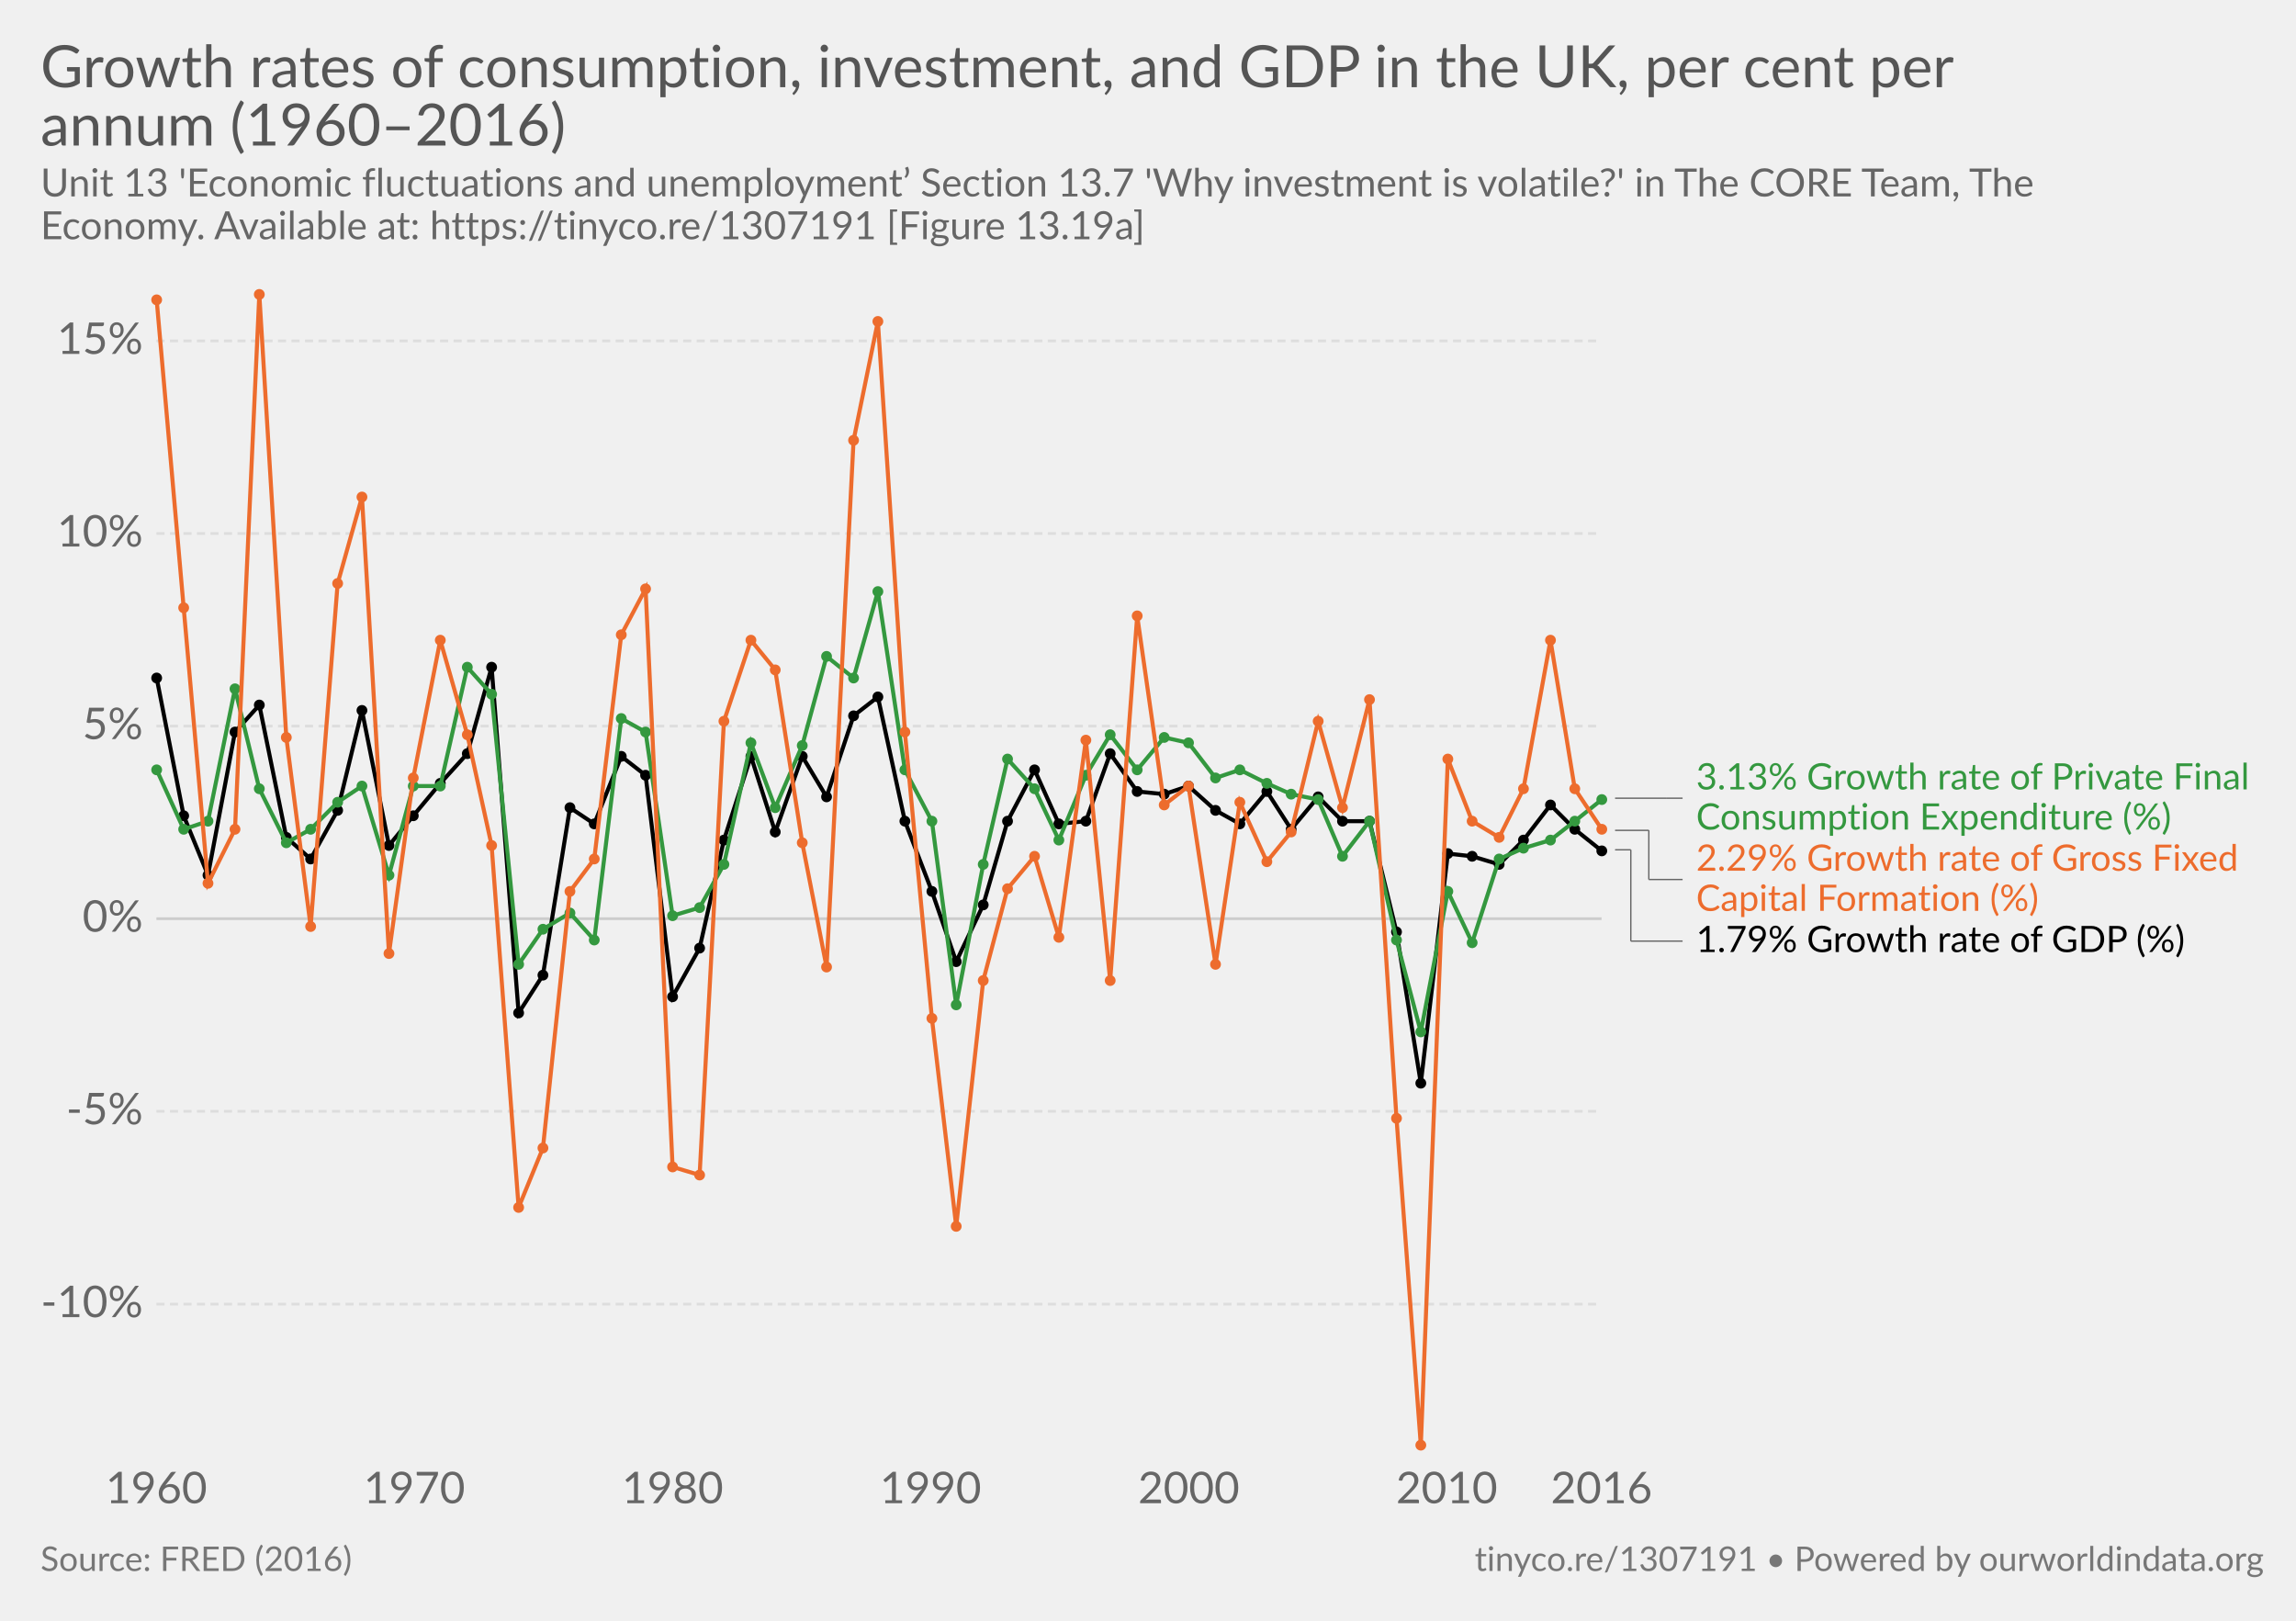
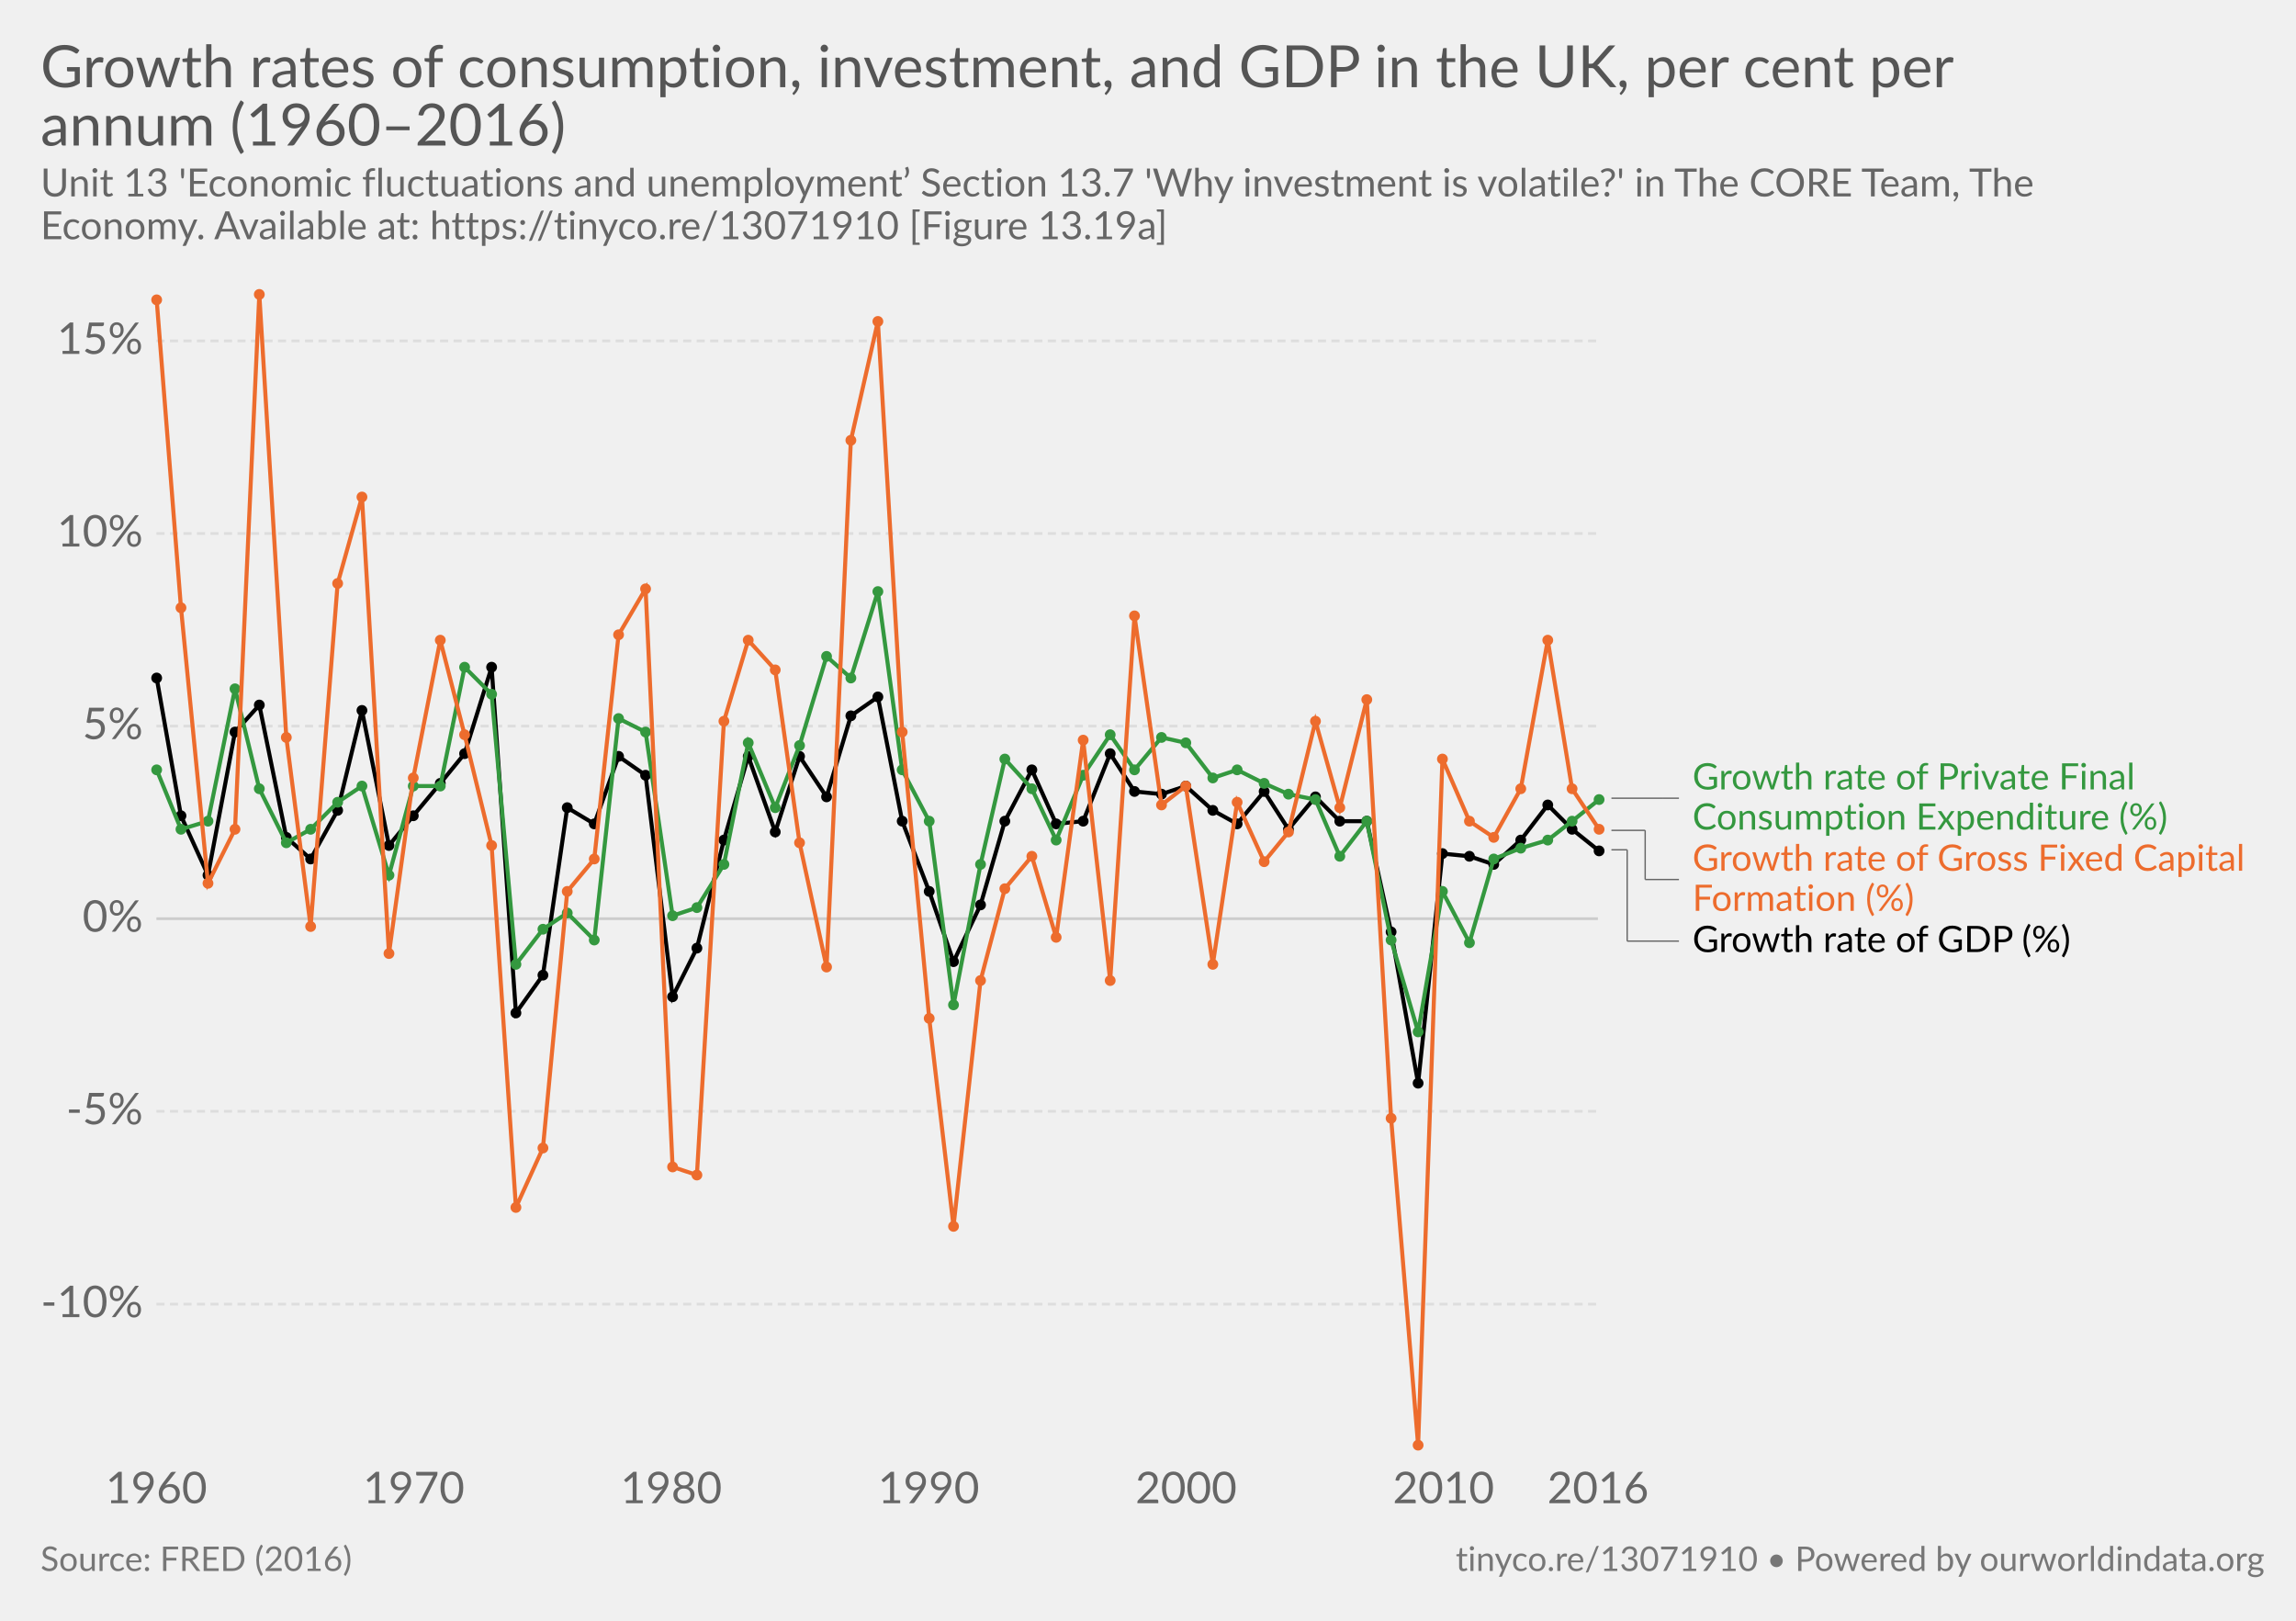
<svg xmlns="http://www.w3.org/2000/svg" version="1.1" style="font-family:Lato, 'Helvetica Neue', Helvetica, Arial, sans-serif;font-size:18px;background-color:white;text-rendering:optimizeLegibility;-webkit-font-smoothing:antialiased" width="850" height="600">
  <g class="HeaderView">
    <a href="https://ourworldindata.org/grapher/growth-rates-of-consumption-investment-and-gdp-in-the-uk-per-cent-per-annum-19602016" target="_blank">
      <text font-size="21.60" x="15.0" y="32.3" fill="#555">
        <tspan x="15" y="32.28">Growth rates of consumption, investment, and GDP in the UK, per cent per</tspan>
        <tspan x="15" y="53.88">annum (1960–2016)</tspan>
      </text>
    </a>
    <text font-size="14.40" x="15.0" y="72.7" fill="#666">
      <tspan x="15" y="72.72">Unit 13 'Economic fluctuations and unemployment’ Section 13.7 'Why investment is volatile?' in The CORE Team, The</tspan>
-       <tspan x="15" y="88.56">Economy. Available at: https://tinyco.re/1307191 [Figure 13.19a]</tspan>
+       <tspan x="15" y="88.56">Economy. Available at: https://tinyco.re/13071910 [Figure 13.19a]</tspan>
    </text>
  </g>
  <g class="LineChart">
    <defs>
-       <clipPath id="boundsClip-1989">
+       <clipPath id="boundsClip-5">
        <rect x="47.908" y="0" width="830" height="894.8" />
      </clipPath>
    </defs>
    <g class="AxisBoxView">
      <g class="HorizontalAxis">
        <text x="57.9" y="556.5" fill="#666" text-anchor="middle" font-size="16.2">1960</text>
-         <text x="153.4" y="556.5" fill="#666" text-anchor="middle" font-size="16.2">1970</text>
-         <text x="249" y="556.5" fill="#666" text-anchor="middle" font-size="16.2">1980</text>
-         <text x="344.5" y="556.5" fill="#666" text-anchor="middle" font-size="16.2">1990</text>
-         <text x="440.1" y="556.5" fill="#666" text-anchor="middle" font-size="16.2">2000</text>
-         <text x="535.6" y="556.5" fill="#666" text-anchor="middle" font-size="16.2">2010</text>
-         <text x="592.9" y="556.5" fill="#666" text-anchor="middle" font-size="16.2">2016</text>
+         <text x="153.2" y="556.5" fill="#666" text-anchor="middle" font-size="16.2">1970</text>
+         <text x="248.5" y="556.5" fill="#666" text-anchor="middle" font-size="16.2">1980</text>
+         <text x="343.8" y="556.5" fill="#666" text-anchor="middle" font-size="16.2">1990</text>
+         <text x="439.1" y="556.5" fill="#666" text-anchor="middle" font-size="16.2">2000</text>
+         <text x="534.4" y="556.5" fill="#666" text-anchor="middle" font-size="16.2">2010</text>
+         <text x="591.6" y="556.5" fill="#666" text-anchor="middle" font-size="16.2">2016</text>
      </g>
      <g class="VerticalAxis">
        <text x="52.91" y="482.8" fill="#666" dominant-baseline="middle" text-anchor="end" font-size="16.2">-10%</text>
        <text x="52.91" y="411.4" fill="#666" dominant-baseline="middle" text-anchor="end" font-size="16.2">-5%</text>
        <text x="52.91" y="340.1" fill="#666" dominant-baseline="middle" text-anchor="end" font-size="16.2">0%</text>
        <text x="52.91" y="268.8" fill="#666" dominant-baseline="middle" text-anchor="end" font-size="16.2">5%</text>
        <text x="52.91" y="197.5" fill="#666" dominant-baseline="middle" text-anchor="end" font-size="16.2">10%</text>
        <text x="52.91" y="126.2" fill="#666" dominant-baseline="middle" text-anchor="end" font-size="16.2">15%</text>
      </g>
      <g class="AxisGridLines">
-         <line x1="57.91" y1="482.8" x2="592.91" y2="482.8" stroke="#ddd" stroke-dasharray="3,2" />
-         <line x1="57.91" y1="411.4" x2="592.91" y2="411.4" stroke="#ddd" stroke-dasharray="3,2" />
-         <line x1="57.91" y1="340.1" x2="592.91" y2="340.1" stroke="#ccc" />
-         <line x1="57.91" y1="268.8" x2="592.91" y2="268.8" stroke="#ddd" stroke-dasharray="3,2" />
-         <line x1="57.91" y1="197.5" x2="592.91" y2="197.5" stroke="#ddd" stroke-dasharray="3,2" />
-         <line x1="57.91" y1="126.2" x2="592.91" y2="126.2" stroke="#ddd" stroke-dasharray="3,2" />
+         <line x1="57.91" y1="482.8" x2="591.56" y2="482.8" stroke="#ddd" stroke-dasharray="3,2" />
+         <line x1="57.91" y1="411.4" x2="591.56" y2="411.4" stroke="#ddd" stroke-dasharray="3,2" />
+         <line x1="57.91" y1="340.1" x2="591.56" y2="340.1" stroke="#ccc" />
+         <line x1="57.91" y1="268.8" x2="591.56" y2="268.8" stroke="#ddd" stroke-dasharray="3,2" />
+         <line x1="57.91" y1="197.5" x2="591.56" y2="197.5" stroke="#ddd" stroke-dasharray="3,2" />
+         <line x1="57.91" y1="126.2" x2="591.56" y2="126.2" stroke="#ddd" stroke-dasharray="3,2" />
      </g>
    </g>
-     <g clip-path="url(#boundsClip-1989)">
+     <g clip-path="url(#boundsClip-5)">
      <g class="HeightedLegend clickable">
        <g class="legendMark">
          <g class="indicator">
-             <line x1="597.91" y1="295.5" x2="617.077" y2="295.5" stroke="#666" stroke-width="0.5" />
-             <line x1="617.077" y1="295.5" x2="617.077" y2="295.5" stroke="#666" stroke-width="0.5" />
-             <line x1="617.077" y1="295.5" x2="622.91" y2="295.5" stroke="#666" stroke-width="0.5" />
-           </g>
-           <rect x="592.91" y="281.45" width="242.09" height="28.1" fill="#fff" opacity="0" />
-           <text font-size="13.50" x="627.9" y="292.3" fill="#34983f">
-             <tspan x="627.91" y="292.25">3.13% Growth rate of Private Final</tspan>
-             <tspan x="627.91" y="307.1">Consumption Expenditure (%)</tspan>
+             <line x1="596.56" y1="295.5" x2="615.727" y2="295.5" stroke="#666" stroke-width="0.5" />
+             <line x1="615.727" y1="295.5" x2="615.727" y2="295.5" stroke="#666" stroke-width="0.5" />
+             <line x1="615.727" y1="295.5" x2="621.56" y2="295.5" stroke="#666" stroke-width="0.5" />
+           </g>
+           <rect x="591.56" y="281.45" width="215.63" height="28.1" fill="#fff" opacity="0" />
+           <text font-size="13.50" x="626.6" y="292.3" fill="#34983f">
+             <tspan x="626.56" y="292.25">Growth rate of Private Final</tspan>
+             <tspan x="626.56" y="307.1">Consumption Expenditure (%)</tspan>
          </text>
        </g>
        <g class="legendMark">
          <g class="indicator">
-             <line x1="597.91" y1="307.4" x2="610.41" y2="307.4" stroke="#666" stroke-width="0.5" />
-             <line x1="610.41" y1="307.4" x2="610.41" y2="325.6" stroke="#666" stroke-width="0.5" />
-             <line x1="610.41" y1="325.6" x2="622.91" y2="325.6" stroke="#666" stroke-width="0.5" />
-           </g>
-           <rect x="592.91" y="311.55" width="239.795" height="28.1" fill="#fff" opacity="0" />
-           <text font-size="13.50" x="627.9" y="322.4" fill="#ed6c2d">
-             <tspan x="627.91" y="322.35">2.29% Growth rate of Gross Fixed</tspan>
-             <tspan x="627.91" y="337.2">Capital Formation (%)</tspan>
+             <line x1="596.56" y1="307.4" x2="609.06" y2="307.4" stroke="#666" stroke-width="0.5" />
+             <line x1="609.06" y1="307.4" x2="609.06" y2="325.6" stroke="#666" stroke-width="0.5" />
+             <line x1="609.06" y1="325.6" x2="621.56" y2="325.6" stroke="#666" stroke-width="0.5" />
+           </g>
+           <rect x="591.56" y="311.55" width="243.44" height="28.1" fill="#fff" opacity="0" />
+           <text font-size="13.50" x="626.6" y="322.4" fill="#ed6c2d">
+             <tspan x="626.56" y="322.35">Growth rate of Gross Fixed Capital</tspan>
+             <tspan x="626.56" y="337.2">Formation (%)</tspan>
          </text>
        </g>
        <g class="legendMark">
          <g class="indicator">
-             <line x1="597.91" y1="314.6" x2="603.743" y2="314.6" stroke="#666" stroke-width="0.5" />
-             <line x1="603.743" y1="314.6" x2="603.743" y2="348.4" stroke="#666" stroke-width="0.5" />
-             <line x1="603.743" y1="348.4" x2="622.91" y2="348.4" stroke="#666" stroke-width="0.5" />
-           </g>
-           <rect x="592.91" y="341.65" width="220.895" height="13.5" fill="#fff" opacity="0" />
-           <text font-size="13.50" x="627.9" y="352.5" fill="#000">
-             <tspan x="627.91" y="352.45">1.79% Growth rate of GDP (%)</tspan>
+             <line x1="596.56" y1="314.6" x2="602.393" y2="314.6" stroke="#666" stroke-width="0.5" />
+             <line x1="602.393" y1="314.6" x2="602.393" y2="348.4" stroke="#666" stroke-width="0.5" />
+             <line x1="602.393" y1="348.4" x2="621.56" y2="348.4" stroke="#666" stroke-width="0.5" />
+           </g>
+           <rect x="591.56" y="341.65" width="178.64" height="13.5" fill="#fff" opacity="0" />
+           <text font-size="13.50" x="626.6" y="352.5" fill="#000">
+             <tspan x="626.56" y="352.45">Growth rate of GDP (%)</tspan>
          </text>
        </g>
      </g>
      <g class="Lines">
-         <rect x="58" y="109" width="535" height="426" fill="rgba(255,255,255,0)" opacity="0" />
+         <rect x="58" y="109" width="534" height="426" fill="rgba(255,255,255,0)" opacity="0" />
        <g class="key-United-Kingdom_0">
-           <path stroke="#000" stroke-linecap="round" d="M58 251L68 302L77 324L87 271L96 261L106 310L115 318L125 300L134 263L144 313L153 302L163 290L173 279L182 247L192 375L201 361L211 299L220 305L230 280L239 287L249 369L259 351L268 311L278 280L287 308L297 280L306 295L316 265L325 258L335 304L345 330L354 356L364 335L373 304L383 285L392 305L402 304L411 279L421 293L431 294L440 291L450 300L459 305L469 293L478 307L488 295L497 304L507 304L517 345L526 401L536 316L545 317L555 320L564 311L574 298L583 307L593 315" fill="none" stroke-width="1.5" />
+           <path stroke="#000" stroke-linecap="round" d="M58 251L67 302L77 324L87 271L96 261L106 310L115 318L125 300L134 263L144 313L153 302L163 290L172 279L182 247L191 375L201 361L210 299L220 305L229 280L239 287L249 369L258 351L268 311L277 280L287 308L296 280L306 295L315 265L325 258L334 304L344 330L353 356L363 335L372 304L382 285L391 305L401 304L411 279L420 293L430 294L439 291L449 300L458 305L468 293L477 307L487 295L496 304L506 304L515 345L525 401L534 316L544 317L553 320L563 311L573 298L582 307L592 315" fill="none" stroke-width="1.5" />
          <g fill="#000">
            <circle cx="58" cy="251" r="2" />
-             <circle cx="68" cy="302" r="2" />
+             <circle cx="67" cy="302" r="2" />
            <circle cx="77" cy="324" r="2" />
            <circle cx="87" cy="271" r="2" />
            <circle cx="96" cy="261" r="2" />
            <circle cx="106" cy="310" r="2" />
            <circle cx="115" cy="318" r="2" />
            <circle cx="125" cy="300" r="2" />
            <circle cx="134" cy="263" r="2" />
            <circle cx="144" cy="313" r="2" />
            <circle cx="153" cy="302" r="2" />
            <circle cx="163" cy="290" r="2" />
-             <circle cx="173" cy="279" r="2" />
+             <circle cx="172" cy="279" r="2" />
            <circle cx="182" cy="247" r="2" />
-             <circle cx="192" cy="375" r="2" />
+             <circle cx="191" cy="375" r="2" />
            <circle cx="201" cy="361" r="2" />
-             <circle cx="211" cy="299" r="2" />
+             <circle cx="210" cy="299" r="2" />
            <circle cx="220" cy="305" r="2" />
-             <circle cx="230" cy="280" r="2" />
+             <circle cx="229" cy="280" r="2" />
            <circle cx="239" cy="287" r="2" />
            <circle cx="249" cy="369" r="2" />
-             <circle cx="259" cy="351" r="2" />
+             <circle cx="258" cy="351" r="2" />
            <circle cx="268" cy="311" r="2" />
-             <circle cx="278" cy="280" r="2" />
+             <circle cx="277" cy="280" r="2" />
            <circle cx="287" cy="308" r="2" />
-             <circle cx="297" cy="280" r="2" />
+             <circle cx="296" cy="280" r="2" />
            <circle cx="306" cy="295" r="2" />
-             <circle cx="316" cy="265" r="2" />
+             <circle cx="315" cy="265" r="2" />
            <circle cx="325" cy="258" r="2" />
-             <circle cx="335" cy="304" r="2" />
-             <circle cx="345" cy="330" r="2" />
-             <circle cx="354" cy="356" r="2" />
-             <circle cx="364" cy="335" r="2" />
-             <circle cx="373" cy="304" r="2" />
-             <circle cx="383" cy="285" r="2" />
-             <circle cx="392" cy="305" r="2" />
-             <circle cx="402" cy="304" r="2" />
+             <circle cx="334" cy="304" r="2" />
+             <circle cx="344" cy="330" r="2" />
+             <circle cx="353" cy="356" r="2" />
+             <circle cx="363" cy="335" r="2" />
+             <circle cx="372" cy="304" r="2" />
+             <circle cx="382" cy="285" r="2" />
+             <circle cx="391" cy="305" r="2" />
+             <circle cx="401" cy="304" r="2" />
            <circle cx="411" cy="279" r="2" />
-             <circle cx="421" cy="293" r="2" />
-             <circle cx="431" cy="294" r="2" />
-             <circle cx="440" cy="291" r="2" />
-             <circle cx="450" cy="300" r="2" />
-             <circle cx="459" cy="305" r="2" />
-             <circle cx="469" cy="293" r="2" />
-             <circle cx="478" cy="307" r="2" />
-             <circle cx="488" cy="295" r="2" />
-             <circle cx="497" cy="304" r="2" />
-             <circle cx="507" cy="304" r="2" />
-             <circle cx="517" cy="345" r="2" />
-             <circle cx="526" cy="401" r="2" />
-             <circle cx="536" cy="316" r="2" />
-             <circle cx="545" cy="317" r="2" />
-             <circle cx="555" cy="320" r="2" />
-             <circle cx="564" cy="311" r="2" />
-             <circle cx="574" cy="298" r="2" />
-             <circle cx="583" cy="307" r="2" />
-             <circle cx="593" cy="315" r="2" />
+             <circle cx="420" cy="293" r="2" />
+             <circle cx="430" cy="294" r="2" />
+             <circle cx="439" cy="291" r="2" />
+             <circle cx="449" cy="300" r="2" />
+             <circle cx="458" cy="305" r="2" />
+             <circle cx="468" cy="293" r="2" />
+             <circle cx="477" cy="307" r="2" />
+             <circle cx="487" cy="295" r="2" />
+             <circle cx="496" cy="304" r="2" />
+             <circle cx="506" cy="304" r="2" />
+             <circle cx="515" cy="345" r="2" />
+             <circle cx="525" cy="401" r="2" />
+             <circle cx="534" cy="316" r="2" />
+             <circle cx="544" cy="317" r="2" />
+             <circle cx="553" cy="320" r="2" />
+             <circle cx="563" cy="311" r="2" />
+             <circle cx="573" cy="298" r="2" />
+             <circle cx="582" cy="307" r="2" />
+             <circle cx="592" cy="315" r="2" />
          </g>
        </g>
        <g class="key-United-Kingdom_1">
-           <path stroke="#34983f" stroke-linecap="round" d="M58 285L68 307L77 304L87 255L96 292L106 312L115 307L125 297L134 291L144 324L153 291L163 291L173 247L182 257L192 357L201 344L211 338L220 348L230 266L239 271L249 339L259 336L268 320L278 275L287 299L297 276L306 243L316 251L325 219L335 285L345 304L354 372L364 320L373 281L383 292L392 311L402 287L411 272L421 285L431 273L440 275L450 288L459 285L469 290L478 294L488 296L497 317L507 304L517 348L526 382L536 330L545 349L555 318L564 314L574 311L583 304L593 296" fill="none" stroke-width="1.5" />
+           <path stroke="#34983f" stroke-linecap="round" d="M58 285L67 307L77 304L87 255L96 292L106 312L115 307L125 297L134 291L144 324L153 291L163 291L172 247L182 257L191 357L201 344L210 338L220 348L229 266L239 271L249 339L258 336L268 320L277 275L287 299L296 276L306 243L315 251L325 219L334 285L344 304L353 372L363 320L372 281L382 292L391 311L401 287L411 272L420 285L430 273L439 275L449 288L458 285L468 290L477 294L487 296L496 317L506 304L515 348L525 382L534 330L544 349L553 318L563 314L573 311L582 304L592 296" fill="none" stroke-width="1.5" />
          <g fill="#34983f">
            <circle cx="58" cy="285" r="2" />
-             <circle cx="68" cy="307" r="2" />
+             <circle cx="67" cy="307" r="2" />
            <circle cx="77" cy="304" r="2" />
            <circle cx="87" cy="255" r="2" />
            <circle cx="96" cy="292" r="2" />
            <circle cx="106" cy="312" r="2" />
            <circle cx="115" cy="307" r="2" />
            <circle cx="125" cy="297" r="2" />
            <circle cx="134" cy="291" r="2" />
            <circle cx="144" cy="324" r="2" />
            <circle cx="153" cy="291" r="2" />
            <circle cx="163" cy="291" r="2" />
-             <circle cx="173" cy="247" r="2" />
+             <circle cx="172" cy="247" r="2" />
            <circle cx="182" cy="257" r="2" />
-             <circle cx="192" cy="357" r="2" />
+             <circle cx="191" cy="357" r="2" />
            <circle cx="201" cy="344" r="2" />
-             <circle cx="211" cy="338" r="2" />
+             <circle cx="210" cy="338" r="2" />
            <circle cx="220" cy="348" r="2" />
-             <circle cx="230" cy="266" r="2" />
+             <circle cx="229" cy="266" r="2" />
            <circle cx="239" cy="271" r="2" />
            <circle cx="249" cy="339" r="2" />
-             <circle cx="259" cy="336" r="2" />
+             <circle cx="258" cy="336" r="2" />
            <circle cx="268" cy="320" r="2" />
-             <circle cx="278" cy="275" r="2" />
+             <circle cx="277" cy="275" r="2" />
            <circle cx="287" cy="299" r="2" />
-             <circle cx="297" cy="276" r="2" />
+             <circle cx="296" cy="276" r="2" />
            <circle cx="306" cy="243" r="2" />
-             <circle cx="316" cy="251" r="2" />
+             <circle cx="315" cy="251" r="2" />
            <circle cx="325" cy="219" r="2" />
-             <circle cx="335" cy="285" r="2" />
-             <circle cx="345" cy="304" r="2" />
-             <circle cx="354" cy="372" r="2" />
-             <circle cx="364" cy="320" r="2" />
-             <circle cx="373" cy="281" r="2" />
-             <circle cx="383" cy="292" r="2" />
-             <circle cx="392" cy="311" r="2" />
-             <circle cx="402" cy="287" r="2" />
+             <circle cx="334" cy="285" r="2" />
+             <circle cx="344" cy="304" r="2" />
+             <circle cx="353" cy="372" r="2" />
+             <circle cx="363" cy="320" r="2" />
+             <circle cx="372" cy="281" r="2" />
+             <circle cx="382" cy="292" r="2" />
+             <circle cx="391" cy="311" r="2" />
+             <circle cx="401" cy="287" r="2" />
            <circle cx="411" cy="272" r="2" />
-             <circle cx="421" cy="285" r="2" />
-             <circle cx="431" cy="273" r="2" />
-             <circle cx="440" cy="275" r="2" />
-             <circle cx="450" cy="288" r="2" />
-             <circle cx="459" cy="285" r="2" />
-             <circle cx="469" cy="290" r="2" />
-             <circle cx="478" cy="294" r="2" />
-             <circle cx="488" cy="296" r="2" />
-             <circle cx="497" cy="317" r="2" />
-             <circle cx="507" cy="304" r="2" />
-             <circle cx="517" cy="348" r="2" />
-             <circle cx="526" cy="382" r="2" />
-             <circle cx="536" cy="330" r="2" />
-             <circle cx="545" cy="349" r="2" />
-             <circle cx="555" cy="318" r="2" />
-             <circle cx="564" cy="314" r="2" />
-             <circle cx="574" cy="311" r="2" />
-             <circle cx="583" cy="304" r="2" />
-             <circle cx="593" cy="296" r="2" />
+             <circle cx="420" cy="285" r="2" />
+             <circle cx="430" cy="273" r="2" />
+             <circle cx="439" cy="275" r="2" />
+             <circle cx="449" cy="288" r="2" />
+             <circle cx="458" cy="285" r="2" />
+             <circle cx="468" cy="290" r="2" />
+             <circle cx="477" cy="294" r="2" />
+             <circle cx="487" cy="296" r="2" />
+             <circle cx="496" cy="317" r="2" />
+             <circle cx="506" cy="304" r="2" />
+             <circle cx="515" cy="348" r="2" />
+             <circle cx="525" cy="382" r="2" />
+             <circle cx="534" cy="330" r="2" />
+             <circle cx="544" cy="349" r="2" />
+             <circle cx="553" cy="318" r="2" />
+             <circle cx="563" cy="314" r="2" />
+             <circle cx="573" cy="311" r="2" />
+             <circle cx="582" cy="304" r="2" />
+             <circle cx="592" cy="296" r="2" />
          </g>
        </g>
        <g class="key-United-Kingdom_2">
-           <path stroke="#ed6c2d" stroke-linecap="round" d="M58 111L68 225L77 327L87 307L96 109L106 273L115 343L125 216L134 184L144 353L153 288L163 237L173 272L182 313L192 447L201 425L211 330L220 318L230 235L239 218L249 432L259 435L268 267L278 237L287 248L297 312L306 358L316 163L325 119L335 271L345 377L354 454L364 363L373 329L383 317L392 347L402 274L411 363L421 228L431 298L440 291L450 357L459 297L469 319L478 308L488 267L497 299L507 259L517 414L526 535L536 281L545 304L555 310L564 292L574 237L583 292L593 307" fill="none" stroke-width="1.5" />
+           <path stroke="#ed6c2d" stroke-linecap="round" d="M58 111L67 225L77 327L87 307L96 109L106 273L115 343L125 216L134 184L144 353L153 288L163 237L172 272L182 313L191 447L201 425L210 330L220 318L229 235L239 218L249 432L258 435L268 267L277 237L287 248L296 312L306 358L315 163L325 119L334 271L344 377L353 454L363 363L372 329L382 317L391 347L401 274L411 363L420 228L430 298L439 291L449 357L458 297L468 319L477 308L487 267L496 299L506 259L515 414L525 535L534 281L544 304L553 310L563 292L573 237L582 292L592 307" fill="none" stroke-width="1.5" />
          <g fill="#ed6c2d">
            <circle cx="58" cy="111" r="2" />
-             <circle cx="68" cy="225" r="2" />
+             <circle cx="67" cy="225" r="2" />
            <circle cx="77" cy="327" r="2" />
            <circle cx="87" cy="307" r="2" />
            <circle cx="96" cy="109" r="2" />
            <circle cx="106" cy="273" r="2" />
            <circle cx="115" cy="343" r="2" />
            <circle cx="125" cy="216" r="2" />
            <circle cx="134" cy="184" r="2" />
            <circle cx="144" cy="353" r="2" />
            <circle cx="153" cy="288" r="2" />
            <circle cx="163" cy="237" r="2" />
-             <circle cx="173" cy="272" r="2" />
+             <circle cx="172" cy="272" r="2" />
            <circle cx="182" cy="313" r="2" />
-             <circle cx="192" cy="447" r="2" />
+             <circle cx="191" cy="447" r="2" />
            <circle cx="201" cy="425" r="2" />
-             <circle cx="211" cy="330" r="2" />
+             <circle cx="210" cy="330" r="2" />
            <circle cx="220" cy="318" r="2" />
-             <circle cx="230" cy="235" r="2" />
+             <circle cx="229" cy="235" r="2" />
            <circle cx="239" cy="218" r="2" />
            <circle cx="249" cy="432" r="2" />
-             <circle cx="259" cy="435" r="2" />
+             <circle cx="258" cy="435" r="2" />
            <circle cx="268" cy="267" r="2" />
-             <circle cx="278" cy="237" r="2" />
+             <circle cx="277" cy="237" r="2" />
            <circle cx="287" cy="248" r="2" />
-             <circle cx="297" cy="312" r="2" />
+             <circle cx="296" cy="312" r="2" />
            <circle cx="306" cy="358" r="2" />
-             <circle cx="316" cy="163" r="2" />
+             <circle cx="315" cy="163" r="2" />
            <circle cx="325" cy="119" r="2" />
-             <circle cx="335" cy="271" r="2" />
-             <circle cx="345" cy="377" r="2" />
-             <circle cx="354" cy="454" r="2" />
-             <circle cx="364" cy="363" r="2" />
-             <circle cx="373" cy="329" r="2" />
-             <circle cx="383" cy="317" r="2" />
-             <circle cx="392" cy="347" r="2" />
-             <circle cx="402" cy="274" r="2" />
+             <circle cx="334" cy="271" r="2" />
+             <circle cx="344" cy="377" r="2" />
+             <circle cx="353" cy="454" r="2" />
+             <circle cx="363" cy="363" r="2" />
+             <circle cx="372" cy="329" r="2" />
+             <circle cx="382" cy="317" r="2" />
+             <circle cx="391" cy="347" r="2" />
+             <circle cx="401" cy="274" r="2" />
            <circle cx="411" cy="363" r="2" />
-             <circle cx="421" cy="228" r="2" />
-             <circle cx="431" cy="298" r="2" />
-             <circle cx="440" cy="291" r="2" />
-             <circle cx="450" cy="357" r="2" />
-             <circle cx="459" cy="297" r="2" />
-             <circle cx="469" cy="319" r="2" />
-             <circle cx="478" cy="308" r="2" />
-             <circle cx="488" cy="267" r="2" />
-             <circle cx="497" cy="299" r="2" />
-             <circle cx="507" cy="259" r="2" />
-             <circle cx="517" cy="414" r="2" />
-             <circle cx="526" cy="535" r="2" />
-             <circle cx="536" cy="281" r="2" />
-             <circle cx="545" cy="304" r="2" />
-             <circle cx="555" cy="310" r="2" />
-             <circle cx="564" cy="292" r="2" />
-             <circle cx="574" cy="237" r="2" />
-             <circle cx="583" cy="292" r="2" />
-             <circle cx="593" cy="307" r="2" />
+             <circle cx="420" cy="228" r="2" />
+             <circle cx="430" cy="298" r="2" />
+             <circle cx="439" cy="291" r="2" />
+             <circle cx="449" cy="357" r="2" />
+             <circle cx="458" cy="297" r="2" />
+             <circle cx="468" cy="319" r="2" />
+             <circle cx="477" cy="308" r="2" />
+             <circle cx="487" cy="267" r="2" />
+             <circle cx="496" cy="299" r="2" />
+             <circle cx="506" cy="259" r="2" />
+             <circle cx="515" cy="414" r="2" />
+             <circle cx="525" cy="535" r="2" />
+             <circle cx="534" cy="281" r="2" />
+             <circle cx="544" cy="304" r="2" />
+             <circle cx="553" cy="310" r="2" />
+             <circle cx="563" cy="292" r="2" />
+             <circle cx="573" cy="237" r="2" />
+             <circle cx="582" cy="292" r="2" />
+             <circle cx="592" cy="307" r="2" />
          </g>
        </g>
      </g>
    </g>
  </g>
  <g class="SourcesFooter" style="fill:#777">
    <g class="clickable" style="fill:#777">
      <text font-size="12.60" x="15.0" y="581.6">
        <tspan x="15" y="581.58">Source: FRED (2016)</tspan>
      </text>
    </g>
-     <text font-size="12.60" x="546.0" y="581.6">
-       <tspan x="545.956" y="581.58">
-         <a target="_blank" style="fill: #777;" href="https://tinyco.re/1307191">tinyco.re/1307191</a> • <a href="https://ourworldindata.org" target="_blank">Powered by ourworldindata.org</a>
+     <text font-size="12.60" x="538.9" y="581.6">
+       <tspan x="538.9" y="581.58">
+         <a target="_blank" style="fill: #777;" href="https://tinyco.re/13071910">tinyco.re/13071910</a> • <a href="https://ourworldindata.org" target="_blank">Powered by ourworldindata.org</a>
      </tspan>
    </text>
  </g>
</svg>
